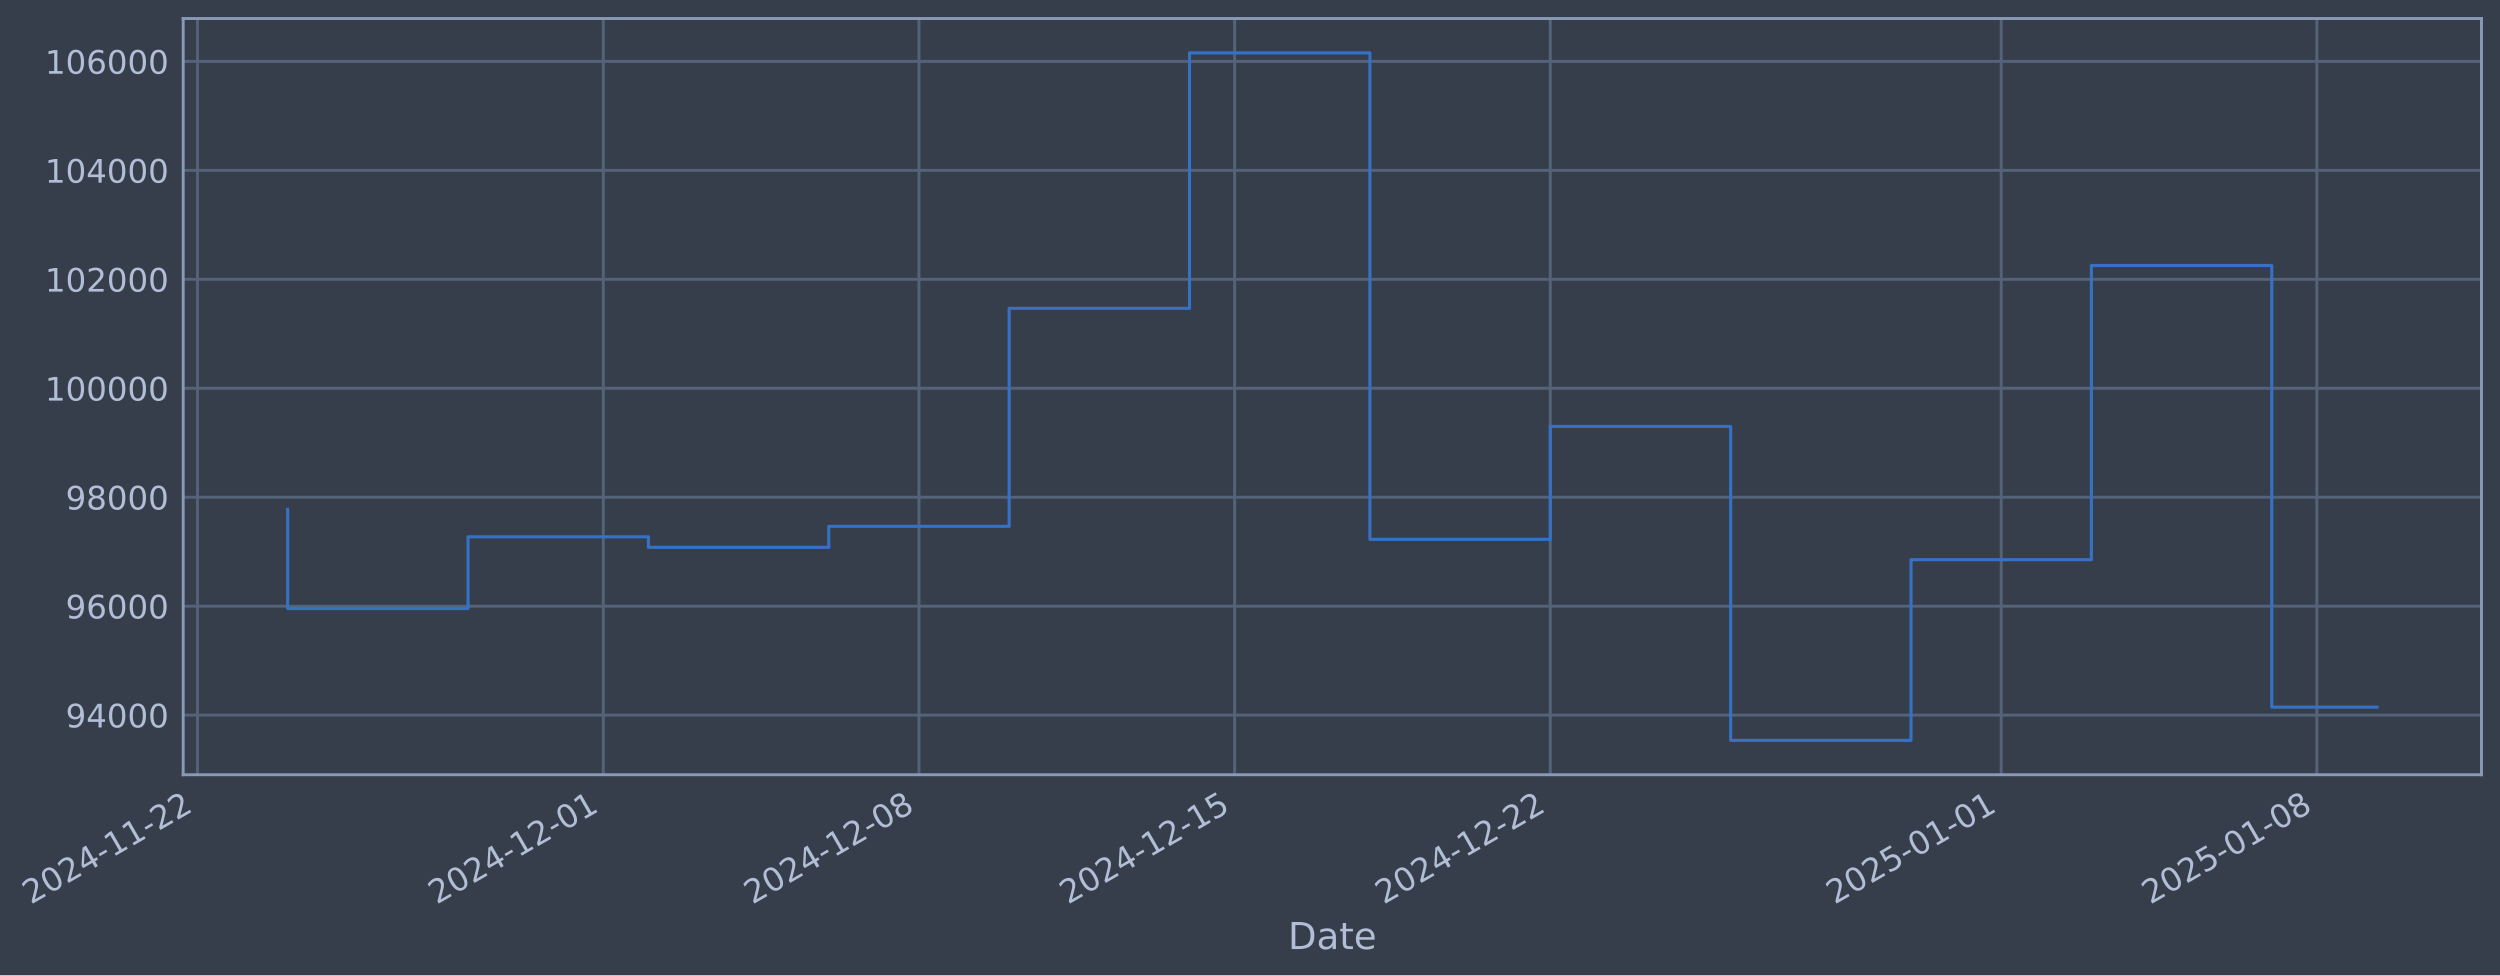
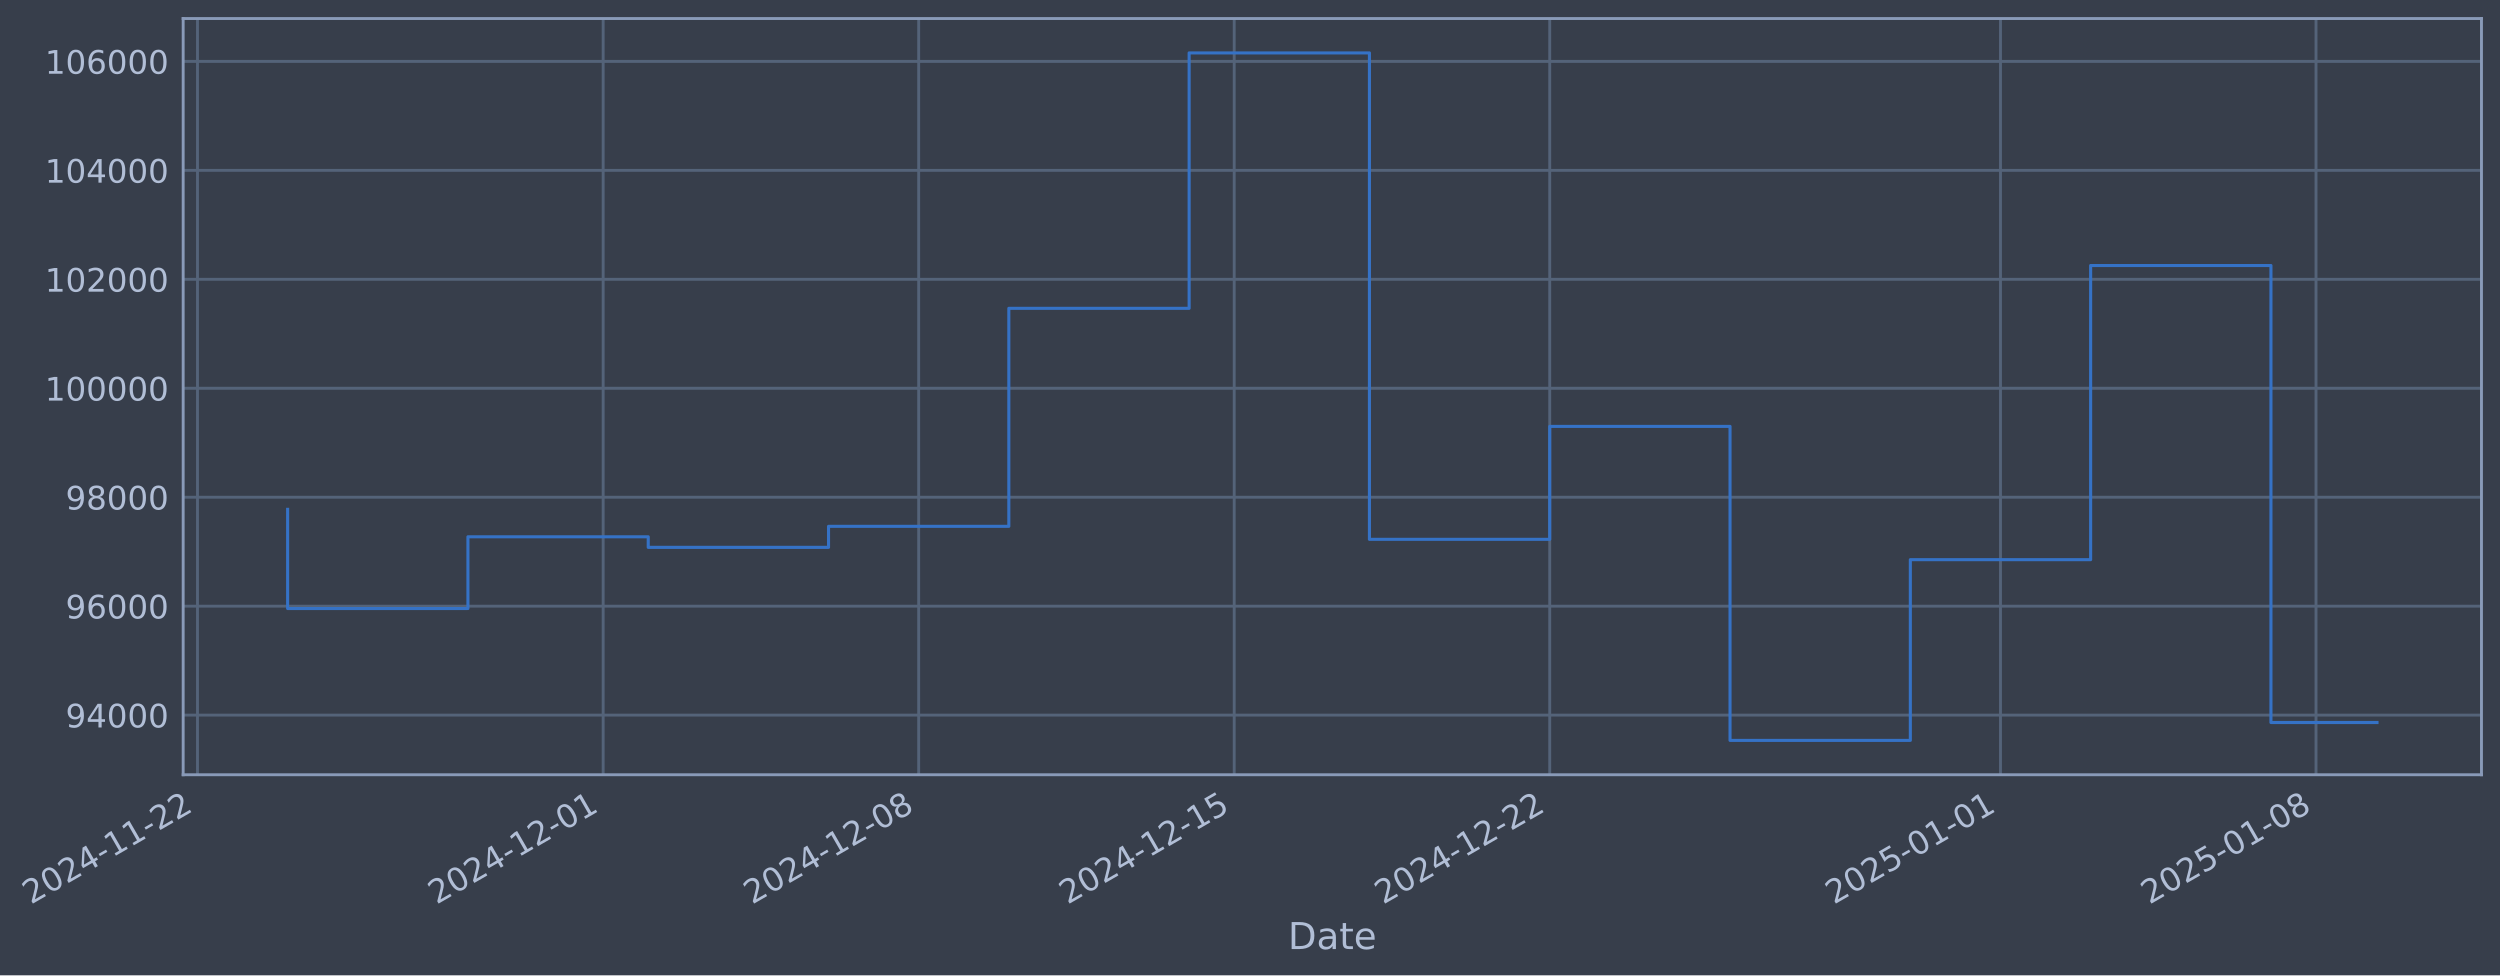
- <svg xmlns="http://www.w3.org/2000/svg" xmlns:xlink="http://www.w3.org/1999/xlink" width="971.165pt" height="378.87pt" viewBox="0 0 971.165 378.87" version="1.1">
+ <svg xmlns="http://www.w3.org/2000/svg" xmlns:xlink="http://www.w3.org/1999/xlink" width="971.15pt" height="378.87pt" viewBox="0 0 971.15 378.87" version="1.1">
  <defs>
    <style type="text/css">*{stroke-linejoin: round; stroke-linecap: butt}</style>
  </defs>
  <g id="figure_1">
    <g id="patch_1">
-       <path d="M 0 378.87  L 971.165 378.87  L 971.165 0  L 0 0  z " style="fill: #373e4b" />
+       <path d="M 0 378.87  L 971.15 378.87  L 971.15 0  L 0 0  z " style="fill: #373e4b" />
    </g>
    <g id="axes_1">
      <g id="patch_2">
-         <path d="M 71.165 300.96  L 963.965 300.96  L 963.965 7.2  L 71.165 7.2  z " style="fill: #373e4b" />
+         <path d="M 71.15 300.96  L 963.95 300.96  L 963.95 7.2  L 71.15 7.2  z " style="fill: #373e4b" />
      </g>
      <g id="matplotlib.axis_1">
        <g id="xtick_1">
          <g id="line2d_1">
-             <path d="M 76.713 300.96  L 76.713 7.2  " clip-path="url(#pd7e1a42e2c)" style="fill: none; stroke: #546379; stroke-width: 1.12; stroke-linecap: square" />
+             <path d="M 76.713 300.96  L 76.713 7.2  " clip-path="url(#p27daf0ff60)" style="fill: none; stroke: #546379; stroke-width: 1.12; stroke-linecap: square" />
          </g>
          <g id="line2d_2" />
          <g id="text_1">
            <g style="fill: #b1bed6" transform="translate(11.98702 351.4642) rotate(-30) scale(0.126 -0.126)">
              <defs>
                <path id="DejaVuSans-32" d="M 1228 531  L 3431 531  L 3431 0  L 469 0  L 469 531  Q 828 903 1448 1529  Q 2069 2156 2228 2338  Q 2531 2678 2651 2914  Q 2772 3150 2772 3378  Q 2772 3750 2511 3984  Q 2250 4219 1831 4219  Q 1534 4219 1204 4116  Q 875 4013 500 3803  L 500 4441  Q 881 4594 1212 4672  Q 1544 4750 1819 4750  Q 2544 4750 2975 4387  Q 3406 4025 3406 3419  Q 3406 3131 3298 2873  Q 3191 2616 2906 2266  Q 2828 2175 2409 1742  Q 1991 1309 1228 531  z " transform="scale(0.015625)" />
                <path id="DejaVuSans-30" d="M 2034 4250  Q 1547 4250 1301 3770  Q 1056 3291 1056 2328  Q 1056 1369 1301 889  Q 1547 409 2034 409  Q 2525 409 2770 889  Q 3016 1369 3016 2328  Q 3016 3291 2770 3770  Q 2525 4250 2034 4250  z M 2034 4750  Q 2819 4750 3233 4129  Q 3647 3509 3647 2328  Q 3647 1150 3233 529  Q 2819 -91 2034 -91  Q 1250 -91 836 529  Q 422 1150 422 2328  Q 422 3509 836 4129  Q 1250 4750 2034 4750  z " transform="scale(0.015625)" />
                <path id="DejaVuSans-34" d="M 2419 4116  L 825 1625  L 2419 1625  L 2419 4116  z M 2253 4666  L 3047 4666  L 3047 1625  L 3713 1625  L 3713 1100  L 3047 1100  L 3047 0  L 2419 0  L 2419 1100  L 313 1100  L 313 1709  L 2253 4666  z " transform="scale(0.015625)" />
                <path id="DejaVuSans-2d" d="M 313 2009  L 1997 2009  L 1997 1497  L 313 1497  L 313 2009  z " transform="scale(0.015625)" />
                <path id="DejaVuSans-31" d="M 794 531  L 1825 531  L 1825 4091  L 703 3866  L 703 4441  L 1819 4666  L 2450 4666  L 2450 531  L 3481 531  L 3481 0  L 794 0  L 794 531  z " transform="scale(0.015625)" />
              </defs>
              <use xlink:href="#DejaVuSans-32" />
              <use xlink:href="#DejaVuSans-30" transform="translate(63.62305 0)" />
              <use xlink:href="#DejaVuSans-32" transform="translate(127.2461 0)" />
              <use xlink:href="#DejaVuSans-34" transform="translate(190.8691 0)" />
              <use xlink:href="#DejaVuSans-2d" transform="translate(254.4922 0)" />
              <use xlink:href="#DejaVuSans-31" transform="translate(290.5762 0)" />
              <use xlink:href="#DejaVuSans-31" transform="translate(354.1992 0)" />
              <use xlink:href="#DejaVuSans-2d" transform="translate(417.8223 0)" />
              <use xlink:href="#DejaVuSans-32" transform="translate(453.9062 0)" />
              <use xlink:href="#DejaVuSans-32" transform="translate(517.5293 0)" />
            </g>
          </g>
        </g>
        <g id="xtick_2">
          <g id="line2d_3">
-             <path d="M 234.368 300.96  L 234.368 7.2  " clip-path="url(#pd7e1a42e2c)" style="fill: none; stroke: #546379; stroke-width: 1.12; stroke-linecap: square" />
+             <path d="M 234.301 300.96  L 234.301 7.2  " clip-path="url(#p27daf0ff60)" style="fill: none; stroke: #546379; stroke-width: 1.12; stroke-linecap: square" />
          </g>
          <g id="line2d_4" />
          <g id="text_2">
-             <g style="fill: #b1bed6" transform="translate(169.6421 351.4642) rotate(-30) scale(0.126 -0.126)">
+             <g style="fill: #b1bed6" transform="translate(169.5758 351.4642) rotate(-30) scale(0.126 -0.126)">
              <use xlink:href="#DejaVuSans-32" />
              <use xlink:href="#DejaVuSans-30" transform="translate(63.62305 0)" />
              <use xlink:href="#DejaVuSans-32" transform="translate(127.2461 0)" />
              <use xlink:href="#DejaVuSans-34" transform="translate(190.8691 0)" />
              <use xlink:href="#DejaVuSans-2d" transform="translate(254.4922 0)" />
              <use xlink:href="#DejaVuSans-31" transform="translate(290.5762 0)" />
              <use xlink:href="#DejaVuSans-32" transform="translate(354.1992 0)" />
              <use xlink:href="#DejaVuSans-2d" transform="translate(417.8223 0)" />
              <use xlink:href="#DejaVuSans-30" transform="translate(453.9062 0)" />
              <use xlink:href="#DejaVuSans-31" transform="translate(517.5293 0)" />
            </g>
          </g>
        </g>
        <g id="xtick_3">
          <g id="line2d_5">
-             <path d="M 356.988 300.96  L 356.988 7.2  " clip-path="url(#pd7e1a42e2c)" style="fill: none; stroke: #546379; stroke-width: 1.12; stroke-linecap: square" />
+             <path d="M 356.87 300.96  L 356.87 7.2  " clip-path="url(#p27daf0ff60)" style="fill: none; stroke: #546379; stroke-width: 1.12; stroke-linecap: square" />
          </g>
          <g id="line2d_6" />
          <g id="text_3">
-             <g style="fill: #b1bed6" transform="translate(292.2627 351.4642) rotate(-30) scale(0.126 -0.126)">
+             <g style="fill: #b1bed6" transform="translate(292.1449 351.4642) rotate(-30) scale(0.126 -0.126)">
              <defs>
                <path id="DejaVuSans-38" d="M 2034 2216  Q 1584 2216 1326 1975  Q 1069 1734 1069 1313  Q 1069 891 1326 650  Q 1584 409 2034 409  Q 2484 409 2743 651  Q 3003 894 3003 1313  Q 3003 1734 2745 1975  Q 2488 2216 2034 2216  z M 1403 2484  Q 997 2584 770 2862  Q 544 3141 544 3541  Q 544 4100 942 4425  Q 1341 4750 2034 4750  Q 2731 4750 3128 4425  Q 3525 4100 3525 3541  Q 3525 3141 3298 2862  Q 3072 2584 2669 2484  Q 3125 2378 3379 2068  Q 3634 1759 3634 1313  Q 3634 634 3220 271  Q 2806 -91 2034 -91  Q 1263 -91 848 271  Q 434 634 434 1313  Q 434 1759 690 2068  Q 947 2378 1403 2484  z M 1172 3481  Q 1172 3119 1398 2916  Q 1625 2713 2034 2713  Q 2441 2713 2670 2916  Q 2900 3119 2900 3481  Q 2900 3844 2670 4047  Q 2441 4250 2034 4250  Q 1625 4250 1398 4047  Q 1172 3844 1172 3481  z " transform="scale(0.015625)" />
              </defs>
              <use xlink:href="#DejaVuSans-32" />
              <use xlink:href="#DejaVuSans-30" transform="translate(63.62305 0)" />
              <use xlink:href="#DejaVuSans-32" transform="translate(127.2461 0)" />
              <use xlink:href="#DejaVuSans-34" transform="translate(190.8691 0)" />
              <use xlink:href="#DejaVuSans-2d" transform="translate(254.4922 0)" />
              <use xlink:href="#DejaVuSans-31" transform="translate(290.5762 0)" />
              <use xlink:href="#DejaVuSans-32" transform="translate(354.1992 0)" />
              <use xlink:href="#DejaVuSans-2d" transform="translate(417.8223 0)" />
              <use xlink:href="#DejaVuSans-30" transform="translate(453.9062 0)" />
              <use xlink:href="#DejaVuSans-38" transform="translate(517.5293 0)" />
            </g>
          </g>
        </g>
        <g id="xtick_4">
          <g id="line2d_7">
-             <path d="M 479.609 300.96  L 479.609 7.2  " clip-path="url(#pd7e1a42e2c)" style="fill: none; stroke: #546379; stroke-width: 1.12; stroke-linecap: square" />
+             <path d="M 479.44 300.96  L 479.44 7.2  " clip-path="url(#p27daf0ff60)" style="fill: none; stroke: #546379; stroke-width: 1.12; stroke-linecap: square" />
          </g>
          <g id="line2d_8" />
          <g id="text_4">
-             <g style="fill: #b1bed6" transform="translate(414.8833 351.4642) rotate(-30) scale(0.126 -0.126)">
+             <g style="fill: #b1bed6" transform="translate(414.714 351.4642) rotate(-30) scale(0.126 -0.126)">
              <defs>
                <path id="DejaVuSans-35" d="M 691 4666  L 3169 4666  L 3169 4134  L 1269 4134  L 1269 2991  Q 1406 3038 1543 3061  Q 1681 3084 1819 3084  Q 2600 3084 3056 2656  Q 3513 2228 3513 1497  Q 3513 744 3044 326  Q 2575 -91 1722 -91  Q 1428 -91 1123 -41  Q 819 9 494 109  L 494 744  Q 775 591 1075 516  Q 1375 441 1709 441  Q 2250 441 2565 725  Q 2881 1009 2881 1497  Q 2881 1984 2565 2268  Q 2250 2553 1709 2553  Q 1456 2553 1204 2497  Q 953 2441 691 2322  L 691 4666  z " transform="scale(0.015625)" />
              </defs>
              <use xlink:href="#DejaVuSans-32" />
              <use xlink:href="#DejaVuSans-30" transform="translate(63.62305 0)" />
              <use xlink:href="#DejaVuSans-32" transform="translate(127.2461 0)" />
              <use xlink:href="#DejaVuSans-34" transform="translate(190.8691 0)" />
              <use xlink:href="#DejaVuSans-2d" transform="translate(254.4922 0)" />
              <use xlink:href="#DejaVuSans-31" transform="translate(290.5762 0)" />
              <use xlink:href="#DejaVuSans-32" transform="translate(354.1992 0)" />
              <use xlink:href="#DejaVuSans-2d" transform="translate(417.8223 0)" />
              <use xlink:href="#DejaVuSans-31" transform="translate(453.9062 0)" />
              <use xlink:href="#DejaVuSans-35" transform="translate(517.5293 0)" />
            </g>
          </g>
        </g>
        <g id="xtick_5">
          <g id="line2d_9">
-             <path d="M 602.229 300.96  L 602.229 7.2  " clip-path="url(#pd7e1a42e2c)" style="fill: none; stroke: #546379; stroke-width: 1.12; stroke-linecap: square" />
+             <path d="M 602.009 300.96  L 602.009 7.2  " clip-path="url(#p27daf0ff60)" style="fill: none; stroke: #546379; stroke-width: 1.12; stroke-linecap: square" />
          </g>
          <g id="line2d_10" />
          <g id="text_5">
-             <g style="fill: #b1bed6" transform="translate(537.5039 351.4642) rotate(-30) scale(0.126 -0.126)">
+             <g style="fill: #b1bed6" transform="translate(537.2831 351.4642) rotate(-30) scale(0.126 -0.126)">
              <use xlink:href="#DejaVuSans-32" />
              <use xlink:href="#DejaVuSans-30" transform="translate(63.62305 0)" />
              <use xlink:href="#DejaVuSans-32" transform="translate(127.2461 0)" />
              <use xlink:href="#DejaVuSans-34" transform="translate(190.8691 0)" />
              <use xlink:href="#DejaVuSans-2d" transform="translate(254.4922 0)" />
              <use xlink:href="#DejaVuSans-31" transform="translate(290.5762 0)" />
              <use xlink:href="#DejaVuSans-32" transform="translate(354.1992 0)" />
              <use xlink:href="#DejaVuSans-2d" transform="translate(417.8223 0)" />
              <use xlink:href="#DejaVuSans-32" transform="translate(453.9062 0)" />
              <use xlink:href="#DejaVuSans-32" transform="translate(517.5293 0)" />
            </g>
          </g>
        </g>
        <g id="xtick_6">
          <g id="line2d_11">
-             <path d="M 777.402 300.96  L 777.402 7.2  " clip-path="url(#pd7e1a42e2c)" style="fill: none; stroke: #546379; stroke-width: 1.12; stroke-linecap: square" />
+             <path d="M 777.107 300.96  L 777.107 7.2  " clip-path="url(#p27daf0ff60)" style="fill: none; stroke: #546379; stroke-width: 1.12; stroke-linecap: square" />
          </g>
          <g id="line2d_12" />
          <g id="text_6">
-             <g style="fill: #b1bed6" transform="translate(712.6763 351.4642) rotate(-30) scale(0.126 -0.126)">
+             <g style="fill: #b1bed6" transform="translate(712.3818 351.4642) rotate(-30) scale(0.126 -0.126)">
              <use xlink:href="#DejaVuSans-32" />
              <use xlink:href="#DejaVuSans-30" transform="translate(63.62305 0)" />
              <use xlink:href="#DejaVuSans-32" transform="translate(127.2461 0)" />
              <use xlink:href="#DejaVuSans-35" transform="translate(190.8691 0)" />
              <use xlink:href="#DejaVuSans-2d" transform="translate(254.4922 0)" />
              <use xlink:href="#DejaVuSans-30" transform="translate(290.5762 0)" />
              <use xlink:href="#DejaVuSans-31" transform="translate(354.1992 0)" />
              <use xlink:href="#DejaVuSans-2d" transform="translate(417.8223 0)" />
              <use xlink:href="#DejaVuSans-30" transform="translate(453.9062 0)" />
              <use xlink:href="#DejaVuSans-31" transform="translate(517.5293 0)" />
            </g>
          </g>
        </g>
        <g id="xtick_7">
          <g id="line2d_13">
-             <path d="M 900.022 300.96  L 900.022 7.2  " clip-path="url(#pd7e1a42e2c)" style="fill: none; stroke: #546379; stroke-width: 1.12; stroke-linecap: square" />
+             <path d="M 899.676 300.96  L 899.676 7.2  " clip-path="url(#p27daf0ff60)" style="fill: none; stroke: #546379; stroke-width: 1.12; stroke-linecap: square" />
          </g>
          <g id="line2d_14" />
          <g id="text_7">
-             <g style="fill: #b1bed6" transform="translate(835.2969 351.4642) rotate(-30) scale(0.126 -0.126)">
+             <g style="fill: #b1bed6" transform="translate(834.9509 351.4642) rotate(-30) scale(0.126 -0.126)">
              <use xlink:href="#DejaVuSans-32" />
              <use xlink:href="#DejaVuSans-30" transform="translate(63.62305 0)" />
              <use xlink:href="#DejaVuSans-32" transform="translate(127.2461 0)" />
              <use xlink:href="#DejaVuSans-35" transform="translate(190.8691 0)" />
              <use xlink:href="#DejaVuSans-2d" transform="translate(254.4922 0)" />
              <use xlink:href="#DejaVuSans-30" transform="translate(290.5762 0)" />
              <use xlink:href="#DejaVuSans-31" transform="translate(354.1992 0)" />
              <use xlink:href="#DejaVuSans-2d" transform="translate(417.8223 0)" />
              <use xlink:href="#DejaVuSans-30" transform="translate(453.9062 0)" />
              <use xlink:href="#DejaVuSans-38" transform="translate(517.5293 0)" />
            </g>
          </g>
        </g>
        <g id="text_8">
-           <g style="fill: #b1bed6" transform="translate(500.356 368.6753) scale(0.144 -0.144)">
+           <g style="fill: #b1bed6" transform="translate(500.3413 368.6753) scale(0.144 -0.144)">
            <defs>
              <path id="DejaVuSans-44" d="M 1259 4147  L 1259 519  L 2022 519  Q 2988 519 3436 956  Q 3884 1394 3884 2338  Q 3884 3275 3436 3711  Q 2988 4147 2022 4147  L 1259 4147  z M 628 4666  L 1925 4666  Q 3281 4666 3915 4102  Q 4550 3538 4550 2338  Q 4550 1131 3912 565  Q 3275 0 1925 0  L 628 0  L 628 4666  z " transform="scale(0.015625)" />
              <path id="DejaVuSans-61" d="M 2194 1759  Q 1497 1759 1228 1600  Q 959 1441 959 1056  Q 959 750 1161 570  Q 1363 391 1709 391  Q 2188 391 2477 730  Q 2766 1069 2766 1631  L 2766 1759  L 2194 1759  z M 3341 1997  L 3341 0  L 2766 0  L 2766 531  Q 2569 213 2275 61  Q 1981 -91 1556 -91  Q 1019 -91 701 211  Q 384 513 384 1019  Q 384 1609 779 1909  Q 1175 2209 1959 2209  L 2766 2209  L 2766 2266  Q 2766 2663 2505 2880  Q 2244 3097 1772 3097  Q 1472 3097 1187 3025  Q 903 2953 641 2809  L 641 3341  Q 956 3463 1253 3523  Q 1550 3584 1831 3584  Q 2591 3584 2966 3190  Q 3341 2797 3341 1997  z " transform="scale(0.015625)" />
              <path id="DejaVuSans-74" d="M 1172 4494  L 1172 3500  L 2356 3500  L 2356 3053  L 1172 3053  L 1172 1153  Q 1172 725 1289 603  Q 1406 481 1766 481  L 2356 481  L 2356 0  L 1766 0  Q 1100 0 847 248  Q 594 497 594 1153  L 594 3053  L 172 3053  L 172 3500  L 594 3500  L 594 4494  L 1172 4494  z " transform="scale(0.015625)" />
              <path id="DejaVuSans-65" d="M 3597 1894  L 3597 1613  L 953 1613  Q 991 1019 1311 708  Q 1631 397 2203 397  Q 2534 397 2845 478  Q 3156 559 3463 722  L 3463 178  Q 3153 47 2828 -22  Q 2503 -91 2169 -91  Q 1331 -91 842 396  Q 353 884 353 1716  Q 353 2575 817 3079  Q 1281 3584 2069 3584  Q 2775 3584 3186 3129  Q 3597 2675 3597 1894  z M 3022 2063  Q 3016 2534 2758 2815  Q 2500 3097 2075 3097  Q 1594 3097 1305 2825  Q 1016 2553 972 2059  L 3022 2063  z " transform="scale(0.015625)" />
            </defs>
            <use xlink:href="#DejaVuSans-44" />
            <use xlink:href="#DejaVuSans-61" transform="translate(77.00195 0)" />
            <use xlink:href="#DejaVuSans-74" transform="translate(138.2812 0)" />
            <use xlink:href="#DejaVuSans-65" transform="translate(177.4902 0)" />
          </g>
        </g>
      </g>
      <g id="matplotlib.axis_2">
        <g id="ytick_1">
          <g id="line2d_15">
-             <path d="M 71.165 277.797  L 963.965 277.797  " clip-path="url(#pd7e1a42e2c)" style="fill: none; stroke: #546379; stroke-width: 1.12; stroke-linecap: square" />
+             <path d="M 71.15 277.797  L 963.95 277.797  " clip-path="url(#p27daf0ff60)" style="fill: none; stroke: #546379; stroke-width: 1.12; stroke-linecap: square" />
          </g>
          <g id="line2d_16" />
          <g id="text_9">
-             <g style="fill: #b1bed6" transform="translate(25.48142 282.5841) scale(0.126 -0.126)">
+             <g style="fill: #b1bed6" transform="translate(25.4667 282.5841) scale(0.126 -0.126)">
              <defs>
                <path id="DejaVuSans-39" d="M 703 97  L 703 672  Q 941 559 1184 500  Q 1428 441 1663 441  Q 2288 441 2617 861  Q 2947 1281 2994 2138  Q 2813 1869 2534 1725  Q 2256 1581 1919 1581  Q 1219 1581 811 2004  Q 403 2428 403 3163  Q 403 3881 828 4315  Q 1253 4750 1959 4750  Q 2769 4750 3195 4129  Q 3622 3509 3622 2328  Q 3622 1225 3098 567  Q 2575 -91 1691 -91  Q 1453 -91 1209 -44  Q 966 3 703 97  z M 1959 2075  Q 2384 2075 2632 2365  Q 2881 2656 2881 3163  Q 2881 3666 2632 3958  Q 2384 4250 1959 4250  Q 1534 4250 1286 3958  Q 1038 3666 1038 3163  Q 1038 2656 1286 2365  Q 1534 2075 1959 2075  z " transform="scale(0.015625)" />
              </defs>
              <use xlink:href="#DejaVuSans-39" />
              <use xlink:href="#DejaVuSans-34" transform="translate(63.62305 0)" />
              <use xlink:href="#DejaVuSans-30" transform="translate(127.2461 0)" />
              <use xlink:href="#DejaVuSans-30" transform="translate(190.8691 0)" />
              <use xlink:href="#DejaVuSans-30" transform="translate(254.4922 0)" />
            </g>
          </g>
        </g>
        <g id="ytick_2">
          <g id="line2d_17">
-             <path d="M 71.165 235.473  L 963.965 235.473  " clip-path="url(#pd7e1a42e2c)" style="fill: none; stroke: #546379; stroke-width: 1.12; stroke-linecap: square" />
+             <path d="M 71.15 235.473  L 963.95 235.473  " clip-path="url(#p27daf0ff60)" style="fill: none; stroke: #546379; stroke-width: 1.12; stroke-linecap: square" />
          </g>
          <g id="line2d_18" />
          <g id="text_10">
-             <g style="fill: #b1bed6" transform="translate(25.48142 240.2602) scale(0.126 -0.126)">
+             <g style="fill: #b1bed6" transform="translate(25.4667 240.2602) scale(0.126 -0.126)">
              <defs>
                <path id="DejaVuSans-36" d="M 2113 2584  Q 1688 2584 1439 2293  Q 1191 2003 1191 1497  Q 1191 994 1439 701  Q 1688 409 2113 409  Q 2538 409 2786 701  Q 3034 994 3034 1497  Q 3034 2003 2786 2293  Q 2538 2584 2113 2584  z M 3366 4563  L 3366 3988  Q 3128 4100 2886 4159  Q 2644 4219 2406 4219  Q 1781 4219 1451 3797  Q 1122 3375 1075 2522  Q 1259 2794 1537 2939  Q 1816 3084 2150 3084  Q 2853 3084 3261 2657  Q 3669 2231 3669 1497  Q 3669 778 3244 343  Q 2819 -91 2113 -91  Q 1303 -91 875 529  Q 447 1150 447 2328  Q 447 3434 972 4092  Q 1497 4750 2381 4750  Q 2619 4750 2861 4703  Q 3103 4656 3366 4563  z " transform="scale(0.015625)" />
              </defs>
              <use xlink:href="#DejaVuSans-39" />
              <use xlink:href="#DejaVuSans-36" transform="translate(63.62305 0)" />
              <use xlink:href="#DejaVuSans-30" transform="translate(127.2461 0)" />
              <use xlink:href="#DejaVuSans-30" transform="translate(190.8691 0)" />
              <use xlink:href="#DejaVuSans-30" transform="translate(254.4922 0)" />
            </g>
          </g>
        </g>
        <g id="ytick_3">
          <g id="line2d_19">
-             <path d="M 71.165 193.149  L 963.965 193.149  " clip-path="url(#pd7e1a42e2c)" style="fill: none; stroke: #546379; stroke-width: 1.12; stroke-linecap: square" />
+             <path d="M 71.15 193.149  L 963.95 193.149  " clip-path="url(#p27daf0ff60)" style="fill: none; stroke: #546379; stroke-width: 1.12; stroke-linecap: square" />
          </g>
          <g id="line2d_20" />
          <g id="text_11">
-             <g style="fill: #b1bed6" transform="translate(25.48142 197.9364) scale(0.126 -0.126)">
+             <g style="fill: #b1bed6" transform="translate(25.4667 197.9364) scale(0.126 -0.126)">
              <use xlink:href="#DejaVuSans-39" />
              <use xlink:href="#DejaVuSans-38" transform="translate(63.62305 0)" />
              <use xlink:href="#DejaVuSans-30" transform="translate(127.2461 0)" />
              <use xlink:href="#DejaVuSans-30" transform="translate(190.8691 0)" />
              <use xlink:href="#DejaVuSans-30" transform="translate(254.4922 0)" />
            </g>
          </g>
        </g>
        <g id="ytick_4">
          <g id="line2d_21">
-             <path d="M 71.165 150.826  L 963.965 150.826  " clip-path="url(#pd7e1a42e2c)" style="fill: none; stroke: #546379; stroke-width: 1.12; stroke-linecap: square" />
+             <path d="M 71.15 150.826  L 963.95 150.826  " clip-path="url(#p27daf0ff60)" style="fill: none; stroke: #546379; stroke-width: 1.12; stroke-linecap: square" />
          </g>
          <g id="line2d_22" />
          <g id="text_12">
-             <g style="fill: #b1bed6" transform="translate(17.46467 155.6126) scale(0.126 -0.126)">
+             <g style="fill: #b1bed6" transform="translate(17.44994 155.6126) scale(0.126 -0.126)">
              <use xlink:href="#DejaVuSans-31" />
              <use xlink:href="#DejaVuSans-30" transform="translate(63.62305 0)" />
              <use xlink:href="#DejaVuSans-30" transform="translate(127.2461 0)" />
              <use xlink:href="#DejaVuSans-30" transform="translate(190.8691 0)" />
              <use xlink:href="#DejaVuSans-30" transform="translate(254.4922 0)" />
              <use xlink:href="#DejaVuSans-30" transform="translate(318.1152 0)" />
            </g>
          </g>
        </g>
        <g id="ytick_5">
          <g id="line2d_23">
-             <path d="M 71.165 108.502  L 963.965 108.502  " clip-path="url(#pd7e1a42e2c)" style="fill: none; stroke: #546379; stroke-width: 1.12; stroke-linecap: square" />
+             <path d="M 71.15 108.502  L 963.95 108.502  " clip-path="url(#p27daf0ff60)" style="fill: none; stroke: #546379; stroke-width: 1.12; stroke-linecap: square" />
          </g>
          <g id="line2d_24" />
          <g id="text_13">
-             <g style="fill: #b1bed6" transform="translate(17.46467 113.2888) scale(0.126 -0.126)">
+             <g style="fill: #b1bed6" transform="translate(17.44994 113.2888) scale(0.126 -0.126)">
              <use xlink:href="#DejaVuSans-31" />
              <use xlink:href="#DejaVuSans-30" transform="translate(63.62305 0)" />
              <use xlink:href="#DejaVuSans-32" transform="translate(127.2461 0)" />
              <use xlink:href="#DejaVuSans-30" transform="translate(190.8691 0)" />
              <use xlink:href="#DejaVuSans-30" transform="translate(254.4922 0)" />
              <use xlink:href="#DejaVuSans-30" transform="translate(318.1152 0)" />
            </g>
          </g>
        </g>
        <g id="ytick_6">
          <g id="line2d_25">
-             <path d="M 71.165 66.178  L 963.965 66.178  " clip-path="url(#pd7e1a42e2c)" style="fill: none; stroke: #546379; stroke-width: 1.12; stroke-linecap: square" />
+             <path d="M 71.15 66.178  L 963.95 66.178  " clip-path="url(#p27daf0ff60)" style="fill: none; stroke: #546379; stroke-width: 1.12; stroke-linecap: square" />
          </g>
          <g id="line2d_26" />
          <g id="text_14">
-             <g style="fill: #b1bed6" transform="translate(17.46467 70.96502) scale(0.126 -0.126)">
+             <g style="fill: #b1bed6" transform="translate(17.44994 70.96502) scale(0.126 -0.126)">
              <use xlink:href="#DejaVuSans-31" />
              <use xlink:href="#DejaVuSans-30" transform="translate(63.62305 0)" />
              <use xlink:href="#DejaVuSans-34" transform="translate(127.2461 0)" />
              <use xlink:href="#DejaVuSans-30" transform="translate(190.8691 0)" />
              <use xlink:href="#DejaVuSans-30" transform="translate(254.4922 0)" />
              <use xlink:href="#DejaVuSans-30" transform="translate(318.1152 0)" />
            </g>
          </g>
        </g>
        <g id="ytick_7">
          <g id="line2d_27">
-             <path d="M 71.165 23.854  L 963.965 23.854  " clip-path="url(#pd7e1a42e2c)" style="fill: none; stroke: #546379; stroke-width: 1.12; stroke-linecap: square" />
+             <path d="M 71.15 23.854  L 963.95 23.854  " clip-path="url(#p27daf0ff60)" style="fill: none; stroke: #546379; stroke-width: 1.12; stroke-linecap: square" />
          </g>
          <g id="line2d_28" />
          <g id="text_15">
-             <g style="fill: #b1bed6" transform="translate(17.46467 28.64121) scale(0.126 -0.126)">
+             <g style="fill: #b1bed6" transform="translate(17.44994 28.64121) scale(0.126 -0.126)">
              <use xlink:href="#DejaVuSans-31" />
              <use xlink:href="#DejaVuSans-30" transform="translate(63.62305 0)" />
              <use xlink:href="#DejaVuSans-36" transform="translate(127.2461 0)" />
              <use xlink:href="#DejaVuSans-30" transform="translate(190.8691 0)" />
              <use xlink:href="#DejaVuSans-30" transform="translate(254.4922 0)" />
              <use xlink:href="#DejaVuSans-30" transform="translate(318.1152 0)" />
            </g>
          </g>
        </g>
      </g>
      <g id="line2d_29">
-         <path d="M 111.747 197.87  L 111.747 236.383  L 181.816 236.383  L 181.816 208.521  L 251.885 208.521  L 251.885 212.628  L 321.954 212.628  L 321.954 204.459  L 392.023 204.459  L 392.023 119.77  L 462.092 119.77  L 462.092 20.553  L 532.161 20.553  L 532.161 209.517  L 602.229 209.517  L 602.229 165.636  L 672.298 165.636  L 672.298 287.607  L 742.367 287.607  L 742.367 217.409  L 812.436 217.409  L 812.436 103.141  L 882.505 103.141  L 882.505 274.693  L 923.383 274.693  " clip-path="url(#pd7e1a42e2c)" style="fill: none; stroke: #3572c6; stroke-width: 1.2; stroke-linecap: square" />
+         <path d="M 111.732 197.87  L 111.732 236.383  L 181.772 236.383  L 181.772 208.521  L 251.811 208.521  L 251.811 212.628  L 321.851 212.628  L 321.851 204.459  L 391.89 204.459  L 391.89 119.77  L 461.93 119.77  L 461.93 20.553  L 531.969 20.553  L 531.969 209.517  L 602.009 209.517  L 602.009 165.636  L 672.048 165.636  L 672.048 287.607  L 742.088 287.607  L 742.088 217.409  L 812.127 217.409  L 812.127 103.141  L 882.167 103.141  L 882.167 280.66  L 923.369 280.66  " clip-path="url(#p27daf0ff60)" style="fill: none; stroke: #3572c6; stroke-width: 1.2; stroke-linecap: square" />
      </g>
      <g id="patch_3">
-         <path d="M 71.165 300.96  L 71.165 7.2  " style="fill: none; stroke: #899ab8; stroke-width: 1.12; stroke-linejoin: miter; stroke-linecap: square" />
+         <path d="M 71.15 300.96  L 71.15 7.2  " style="fill: none; stroke: #899ab8; stroke-width: 1.12; stroke-linejoin: miter; stroke-linecap: square" />
      </g>
      <g id="patch_4">
-         <path d="M 963.965 300.96  L 963.965 7.2  " style="fill: none; stroke: #899ab8; stroke-width: 1.12; stroke-linejoin: miter; stroke-linecap: square" />
+         <path d="M 963.95 300.96  L 963.95 7.2  " style="fill: none; stroke: #899ab8; stroke-width: 1.12; stroke-linejoin: miter; stroke-linecap: square" />
      </g>
      <g id="patch_5">
-         <path d="M 71.165 300.96  L 963.965 300.96  " style="fill: none; stroke: #899ab8; stroke-width: 1.12; stroke-linejoin: miter; stroke-linecap: square" />
+         <path d="M 71.15 300.96  L 963.95 300.96  " style="fill: none; stroke: #899ab8; stroke-width: 1.12; stroke-linejoin: miter; stroke-linecap: square" />
      </g>
      <g id="patch_6">
-         <path d="M 71.165 7.2  L 963.965 7.2  " style="fill: none; stroke: #899ab8; stroke-width: 1.12; stroke-linejoin: miter; stroke-linecap: square" />
+         <path d="M 71.15 7.2  L 963.95 7.2  " style="fill: none; stroke: #899ab8; stroke-width: 1.12; stroke-linejoin: miter; stroke-linecap: square" />
      </g>
    </g>
  </g>
  <defs>
-     <clipPath id="pd7e1a42e2c">
-       <rect x="71.165" y="7.2" width="892.8" height="293.76" />
+     <clipPath id="p27daf0ff60">
+       <rect x="71.15" y="7.2" width="892.8" height="293.76" />
    </clipPath>
  </defs>
</svg>
